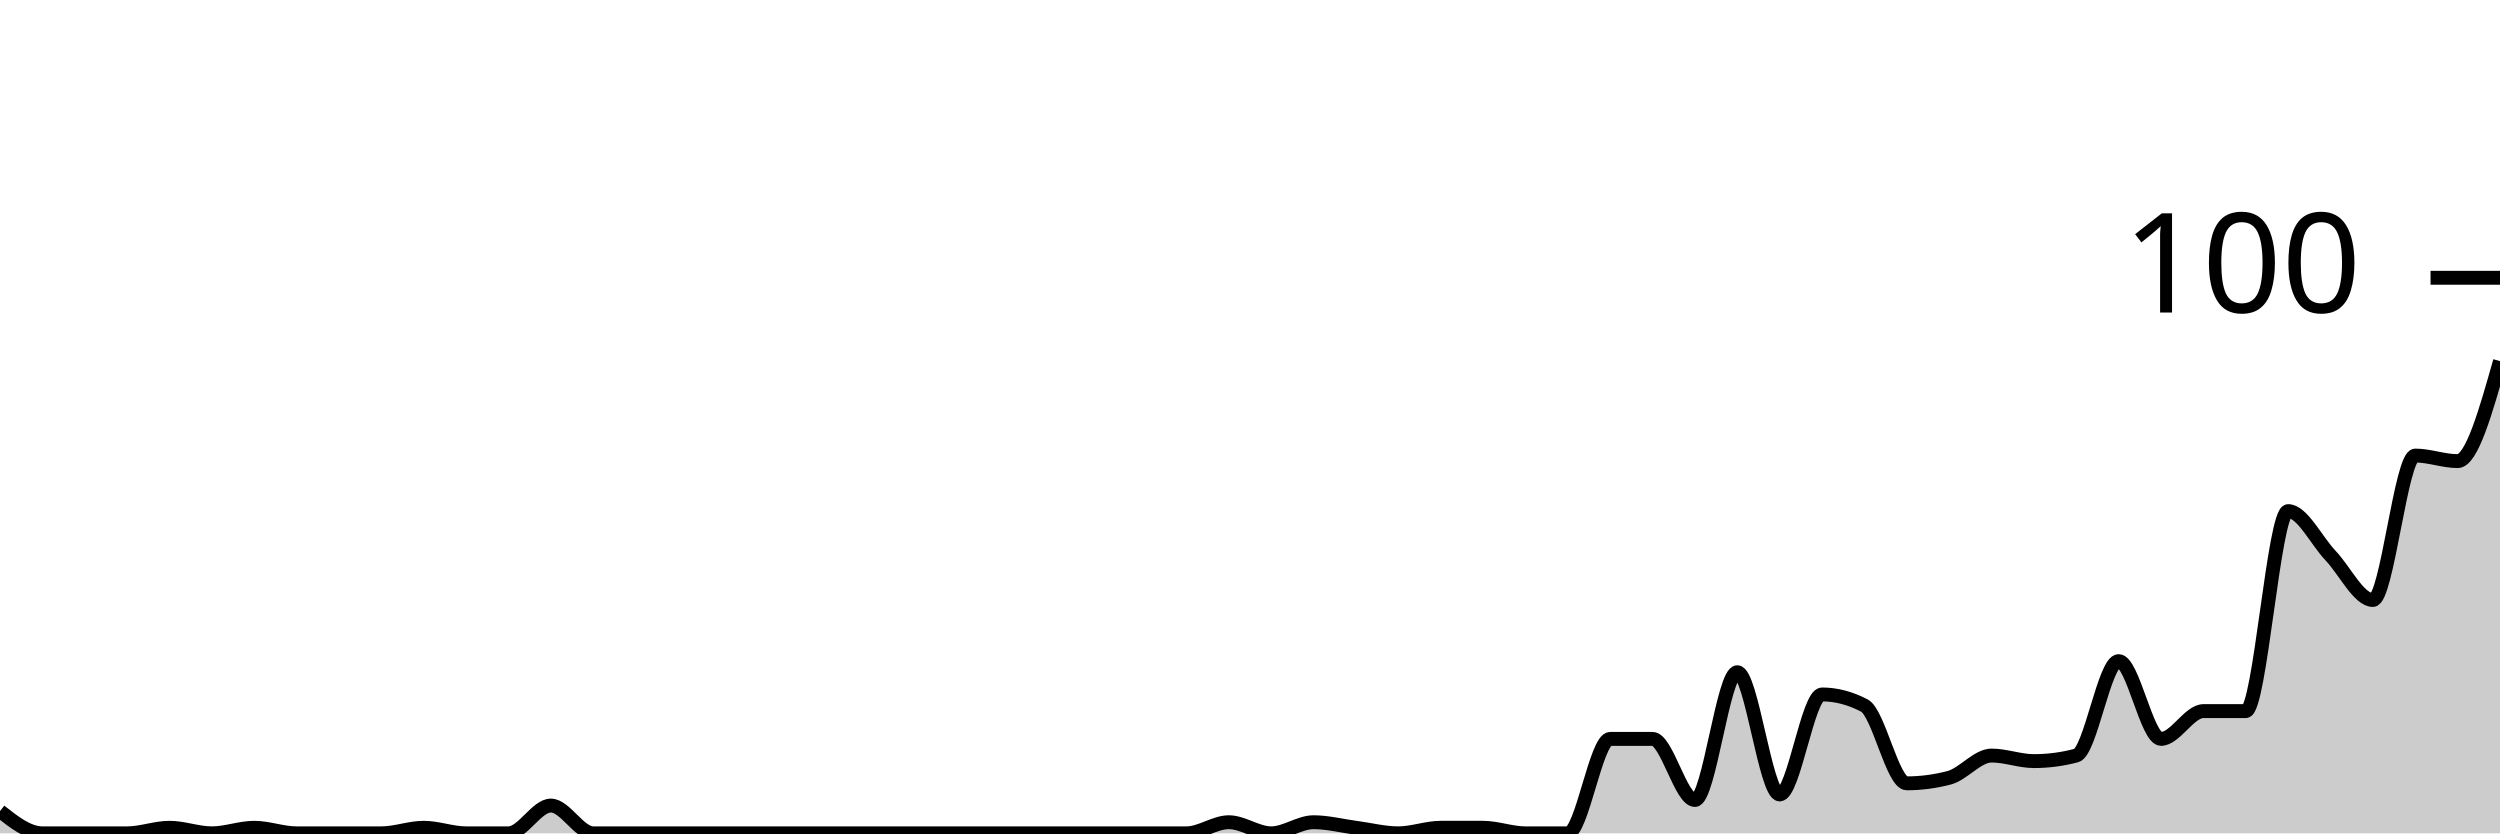
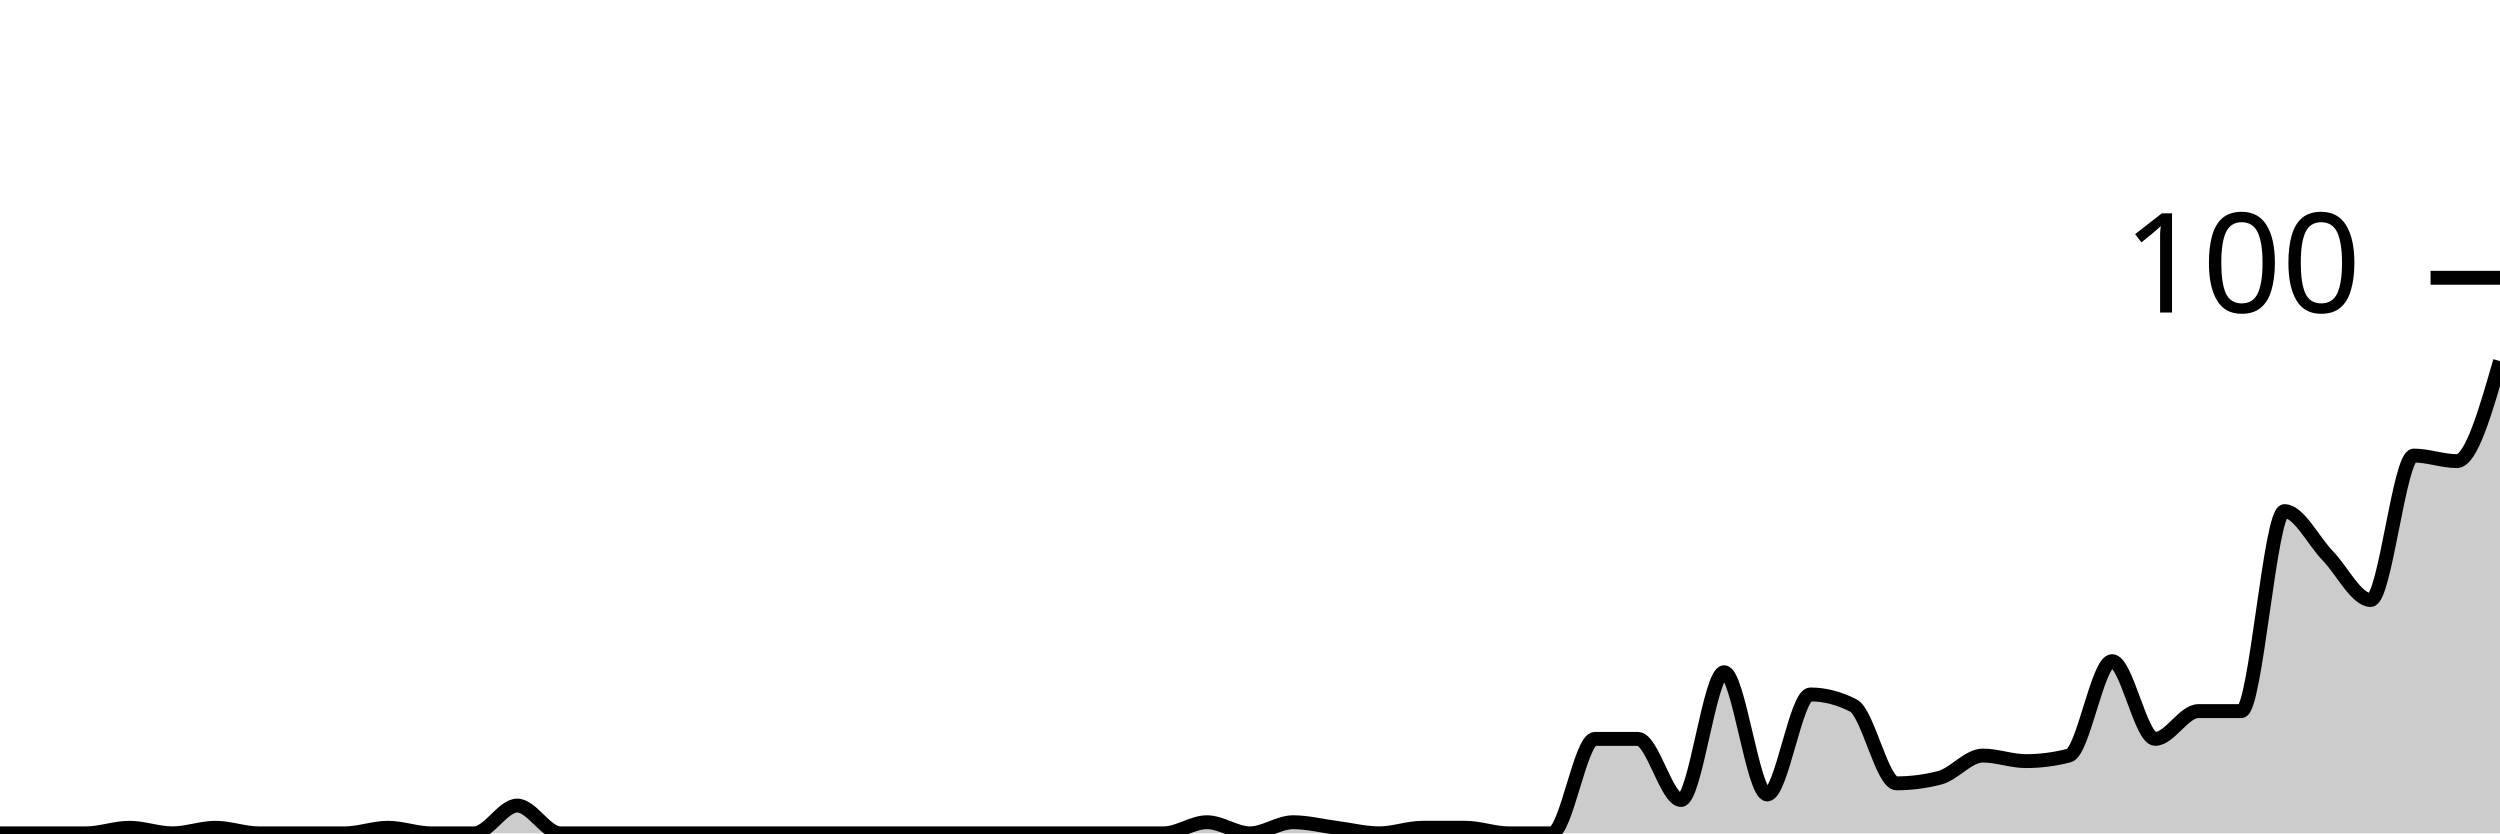
<svg xmlns="http://www.w3.org/2000/svg" viewBox="0 0 180 60">
  <g transform="translate(0,20)">
-     <path class="area" fill="rgba(0, 0, 0, 0.2)" d="M0,38.4C1.017,39.2,2.034,40,3.051,40C4.068,40,5.085,40,6.102,40C7.119,40,8.136,40,9.153,40C10.169,40,11.186,39.6,12.203,39.6C13.22,39.6,14.237,40,15.254,40C16.271,40,17.288,39.6,18.305,39.6C19.322,39.6,20.339,40,21.356,40C22.373,40,23.39,40,24.407,40C25.424,40,26.441,40,27.458,40C28.475,40,29.492,39.6,30.508,39.6C31.525,39.6,32.542,40,33.559,40C34.576,40,35.593,40,36.61,40C37.627,40,38.644,38,39.661,38C40.678,38,41.695,40,42.712,40C43.729,40,44.746,40,45.763,40C46.78,40,47.797,40,48.814,40C49.831,40,50.847,40,51.864,40C52.881,40,53.898,40,54.915,40C55.932,40,56.949,40,57.966,40C58.983,40,60,40,61.017,40C62.034,40,63.051,40,64.068,40C65.085,40,66.102,40,67.119,40C68.136,40,69.153,40,70.169,40C71.186,40,72.203,40,73.22,40C74.237,40,75.254,40,76.271,40C77.288,40,78.305,40,79.322,40C80.339,40,81.356,40,82.373,40C83.39,40,84.407,40,85.424,40C86.441,40,87.458,39.2,88.475,39.2C89.492,39.2,90.508,40,91.525,40C92.542,40,93.559,39.2,94.576,39.2C95.593,39.2,96.61,39.467,97.627,39.6C98.644,39.733,99.661,40,100.678,40C101.695,40,102.712,39.6,103.729,39.6C104.746,39.6,105.763,39.6,106.78,39.6C107.797,39.6,108.814,40,109.831,40C110.847,40,111.864,40,112.881,40C113.898,40,114.915,33.2,115.932,33.2C116.949,33.2,117.966,33.2,118.983,33.2C120,33.2,121.017,37.6,122.034,37.6C123.051,37.6,124.068,28.4,125.085,28.4C126.102,28.4,127.119,37.2,128.136,37.2C129.153,37.2,130.169,30,131.186,30C132.203,30,133.22,30.267,134.237,30.8C135.254,31.333,136.271,36.4,137.288,36.4C138.305,36.4,139.322,36.267,140.339,36C141.356,35.733,142.373,34.4,143.39,34.4C144.407,34.4,145.424,34.8,146.441,34.8C147.458,34.8,148.475,34.667,149.492,34.4C150.508,34.133,151.525,27.6,152.542,27.6C153.559,27.6,154.576,33.2,155.593,33.2C156.61,33.2,157.627,31.2,158.644,31.2C159.661,31.2,160.678,31.2,161.695,31.2C162.712,31.2,163.729,16.8,164.746,16.8C165.763,16.8,166.78,18.933,167.797,20C168.814,21.067,169.831,23.2,170.847,23.2C171.864,23.2,172.881,12.8,173.898,12.8C174.915,12.8,175.932,13.2,176.949,13.2C177.966,13.2,178.983,9.6,180,6L180,40C178.983,40,177.966,40,176.949,40C175.932,40,174.915,40,173.898,40C172.881,40,171.864,40,170.847,40C169.831,40,168.814,40,167.797,40C166.78,40,165.763,40,164.746,40C163.729,40,162.712,40,161.695,40C160.678,40,159.661,40,158.644,40C157.627,40,156.61,40,155.593,40C154.576,40,153.559,40,152.542,40C151.525,40,150.508,40,149.492,40C148.475,40,147.458,40,146.441,40C145.424,40,144.407,40,143.39,40C142.373,40,141.356,40,140.339,40C139.322,40,138.305,40,137.288,40C136.271,40,135.254,40,134.237,40C133.22,40,132.203,40,131.186,40C130.169,40,129.153,40,128.136,40C127.119,40,126.102,40,125.085,40C124.068,40,123.051,40,122.034,40C121.017,40,120,40,118.983,40C117.966,40,116.949,40,115.932,40C114.915,40,113.898,40,112.881,40C111.864,40,110.847,40,109.831,40C108.814,40,107.797,40,106.78,40C105.763,40,104.746,40,103.729,40C102.712,40,101.695,40,100.678,40C99.661,40,98.644,40,97.627,40C96.61,40,95.593,40,94.576,40C93.559,40,92.542,40,91.525,40C90.508,40,89.492,40,88.475,40C87.458,40,86.441,40,85.424,40C84.407,40,83.39,40,82.373,40C81.356,40,80.339,40,79.322,40C78.305,40,77.288,40,76.271,40C75.254,40,74.237,40,73.22,40C72.203,40,71.186,40,70.169,40C69.153,40,68.136,40,67.119,40C66.102,40,65.085,40,64.068,40C63.051,40,62.034,40,61.017,40C60,40,58.983,40,57.966,40C56.949,40,55.932,40,54.915,40C53.898,40,52.881,40,51.864,40C50.847,40,49.831,40,48.814,40C47.797,40,46.78,40,45.763,40C44.746,40,43.729,40,42.712,40C41.695,40,40.678,40,39.661,40C38.644,40,37.627,40,36.61,40C35.593,40,34.576,40,33.559,40C32.542,40,31.525,40,30.508,40C29.492,40,28.475,40,27.458,40C26.441,40,25.424,40,24.407,40C23.39,40,22.373,40,21.356,40C20.339,40,19.322,40,18.305,40C17.288,40,16.271,40,15.254,40C14.237,40,13.22,40,12.203,40C11.186,40,10.169,40,9.153,40C8.136,40,7.119,40,6.102,40C5.085,40,4.068,40,3.051,40C2.034,40,1.017,40,0,40Z" />
-     <path class="line" stroke="black" fill="none" d="M0,38.4C1.017,39.2,2.034,40,3.051,40C4.068,40,5.085,40,6.102,40C7.119,40,8.136,40,9.153,40C10.169,40,11.186,39.6,12.203,39.6C13.22,39.6,14.237,40,15.254,40C16.271,40,17.288,39.6,18.305,39.6C19.322,39.6,20.339,40,21.356,40C22.373,40,23.39,40,24.407,40C25.424,40,26.441,40,27.458,40C28.475,40,29.492,39.6,30.508,39.6C31.525,39.6,32.542,40,33.559,40C34.576,40,35.593,40,36.61,40C37.627,40,38.644,38,39.661,38C40.678,38,41.695,40,42.712,40C43.729,40,44.746,40,45.763,40C46.78,40,47.797,40,48.814,40C49.831,40,50.847,40,51.864,40C52.881,40,53.898,40,54.915,40C55.932,40,56.949,40,57.966,40C58.983,40,60,40,61.017,40C62.034,40,63.051,40,64.068,40C65.085,40,66.102,40,67.119,40C68.136,40,69.153,40,70.169,40C71.186,40,72.203,40,73.22,40C74.237,40,75.254,40,76.271,40C77.288,40,78.305,40,79.322,40C80.339,40,81.356,40,82.373,40C83.39,40,84.407,40,85.424,40C86.441,40,87.458,39.2,88.475,39.2C89.492,39.2,90.508,40,91.525,40C92.542,40,93.559,39.2,94.576,39.2C95.593,39.2,96.61,39.467,97.627,39.6C98.644,39.733,99.661,40,100.678,40C101.695,40,102.712,39.6,103.729,39.6C104.746,39.6,105.763,39.6,106.78,39.6C107.797,39.6,108.814,40,109.831,40C110.847,40,111.864,40,112.881,40C113.898,40,114.915,33.2,115.932,33.2C116.949,33.2,117.966,33.2,118.983,33.2C120,33.2,121.017,37.6,122.034,37.6C123.051,37.6,124.068,28.4,125.085,28.4C126.102,28.4,127.119,37.2,128.136,37.2C129.153,37.2,130.169,30,131.186,30C132.203,30,133.22,30.267,134.237,30.8C135.254,31.333,136.271,36.4,137.288,36.4C138.305,36.4,139.322,36.267,140.339,36C141.356,35.733,142.373,34.4,143.39,34.4C144.407,34.4,145.424,34.8,146.441,34.8C147.458,34.8,148.475,34.667,149.492,34.4C150.508,34.133,151.525,27.6,152.542,27.6C153.559,27.6,154.576,33.2,155.593,33.2C156.61,33.2,157.627,31.2,158.644,31.2C159.661,31.2,160.678,31.2,161.695,31.2C162.712,31.2,163.729,16.8,164.746,16.8C165.763,16.8,166.78,18.933,167.797,20C168.814,21.067,169.831,23.2,170.847,23.2C171.864,23.2,172.881,12.8,173.898,12.8C174.915,12.8,175.932,13.2,176.949,13.2C177.966,13.2,178.983,9.6,180,6" />
+     <path class="area" fill="rgba(0, 0, 0, 0.2)" d="M0,40C1.034,40,2.069,40,3.103,40C4.138,40,5.172,40,6.207,40C7.241,40,8.276,39.6,9.31,39.6C10.345,39.6,11.379,40,12.414,40C13.448,40,14.483,39.6,15.517,39.6C16.552,39.6,17.586,40,18.621,40C19.655,40,20.69,40,21.724,40C22.759,40,23.793,40,24.828,40C25.862,40,26.897,39.6,27.931,39.6C28.966,39.6,30,40,31.034,40C32.069,40,33.103,40,34.138,40C35.172,40,36.207,38,37.241,38C38.276,38,39.31,40,40.345,40C41.379,40,42.414,40,43.448,40C44.483,40,45.517,40,46.552,40C47.586,40,48.621,40,49.655,40C50.69,40,51.724,40,52.759,40C53.793,40,54.828,40,55.862,40C56.897,40,57.931,40,58.966,40C60,40,61.034,40,62.069,40C63.103,40,64.138,40,65.172,40C66.207,40,67.241,40,68.276,40C69.31,40,70.345,40,71.379,40C72.414,40,73.448,40,74.483,40C75.517,40,76.552,40,77.586,40C78.621,40,79.655,40,80.69,40C81.724,40,82.759,40,83.793,40C84.828,40,85.862,39.2,86.897,39.2C87.931,39.2,88.966,40,90,40C91.034,40,92.069,39.2,93.103,39.2C94.138,39.2,95.172,39.467,96.207,39.6C97.241,39.733,98.276,40,99.31,40C100.345,40,101.379,39.6,102.414,39.6C103.448,39.6,104.483,39.6,105.517,39.6C106.552,39.6,107.586,40,108.621,40C109.655,40,110.69,40,111.724,40C112.759,40,113.793,33.2,114.828,33.2C115.862,33.2,116.897,33.2,117.931,33.2C118.966,33.2,120,37.6,121.034,37.6C122.069,37.6,123.103,28.4,124.138,28.4C125.172,28.4,126.207,37.2,127.241,37.2C128.276,37.2,129.31,30,130.345,30C131.379,30,132.414,30.267,133.448,30.8C134.483,31.333,135.517,36.4,136.552,36.4C137.586,36.4,138.621,36.267,139.655,36C140.69,35.733,141.724,34.4,142.759,34.4C143.793,34.4,144.828,34.8,145.862,34.8C146.897,34.8,147.931,34.667,148.966,34.4C150,34.133,151.034,27.6,152.069,27.6C153.103,27.6,154.138,33.2,155.172,33.2C156.207,33.2,157.241,31.2,158.276,31.2C159.31,31.2,160.345,31.2,161.379,31.2C162.414,31.2,163.448,16.8,164.483,16.8C165.517,16.8,166.552,18.933,167.586,20C168.621,21.067,169.655,23.2,170.69,23.2C171.724,23.2,172.759,12.8,173.793,12.8C174.828,12.8,175.862,13.2,176.897,13.2C177.931,13.2,178.966,9.6,180,6L180,40C178.966,40,177.931,40,176.897,40C175.862,40,174.828,40,173.793,40C172.759,40,171.724,40,170.69,40C169.655,40,168.621,40,167.586,40C166.552,40,165.517,40,164.483,40C163.448,40,162.414,40,161.379,40C160.345,40,159.31,40,158.276,40C157.241,40,156.207,40,155.172,40C154.138,40,153.103,40,152.069,40C151.034,40,150,40,148.966,40C147.931,40,146.897,40,145.862,40C144.828,40,143.793,40,142.759,40C141.724,40,140.69,40,139.655,40C138.621,40,137.586,40,136.552,40C135.517,40,134.483,40,133.448,40C132.414,40,131.379,40,130.345,40C129.31,40,128.276,40,127.241,40C126.207,40,125.172,40,124.138,40C123.103,40,122.069,40,121.034,40C120,40,118.966,40,117.931,40C116.897,40,115.862,40,114.828,40C113.793,40,112.759,40,111.724,40C110.69,40,109.655,40,108.621,40C107.586,40,106.552,40,105.517,40C104.483,40,103.448,40,102.414,40C101.379,40,100.345,40,99.31,40C98.276,40,97.241,40,96.207,40C95.172,40,94.138,40,93.103,40C92.069,40,91.034,40,90,40C88.966,40,87.931,40,86.897,40C85.862,40,84.828,40,83.793,40C82.759,40,81.724,40,80.69,40C79.655,40,78.621,40,77.586,40C76.552,40,75.517,40,74.483,40C73.448,40,72.414,40,71.379,40C70.345,40,69.31,40,68.276,40C67.241,40,66.207,40,65.172,40C64.138,40,63.103,40,62.069,40C61.034,40,60,40,58.966,40C57.931,40,56.897,40,55.862,40C54.828,40,53.793,40,52.759,40C51.724,40,50.69,40,49.655,40C48.621,40,47.586,40,46.552,40C45.517,40,44.483,40,43.448,40C42.414,40,41.379,40,40.345,40C39.31,40,38.276,40,37.241,40C36.207,40,35.172,40,34.138,40C33.103,40,32.069,40,31.034,40C30,40,28.966,40,27.931,40C26.897,40,25.862,40,24.828,40C23.793,40,22.759,40,21.724,40C20.69,40,19.655,40,18.621,40C17.586,40,16.552,40,15.517,40C14.483,40,13.448,40,12.414,40C11.379,40,10.345,40,9.31,40C8.276,40,7.241,40,6.207,40C5.172,40,4.138,40,3.103,40C2.069,40,1.034,40,0,40Z" />
+     <path class="line" stroke="black" fill="none" d="M0,40C1.034,40,2.069,40,3.103,40C4.138,40,5.172,40,6.207,40C7.241,40,8.276,39.6,9.31,39.6C10.345,39.6,11.379,40,12.414,40C13.448,40,14.483,39.6,15.517,39.6C16.552,39.6,17.586,40,18.621,40C19.655,40,20.69,40,21.724,40C22.759,40,23.793,40,24.828,40C25.862,40,26.897,39.6,27.931,39.6C28.966,39.6,30,40,31.034,40C32.069,40,33.103,40,34.138,40C35.172,40,36.207,38,37.241,38C38.276,38,39.31,40,40.345,40C41.379,40,42.414,40,43.448,40C44.483,40,45.517,40,46.552,40C47.586,40,48.621,40,49.655,40C50.69,40,51.724,40,52.759,40C53.793,40,54.828,40,55.862,40C56.897,40,57.931,40,58.966,40C60,40,61.034,40,62.069,40C63.103,40,64.138,40,65.172,40C66.207,40,67.241,40,68.276,40C69.31,40,70.345,40,71.379,40C72.414,40,73.448,40,74.483,40C75.517,40,76.552,40,77.586,40C78.621,40,79.655,40,80.69,40C81.724,40,82.759,40,83.793,40C84.828,40,85.862,39.2,86.897,39.2C87.931,39.2,88.966,40,90,40C91.034,40,92.069,39.2,93.103,39.2C94.138,39.2,95.172,39.467,96.207,39.6C97.241,39.733,98.276,40,99.31,40C100.345,40,101.379,39.6,102.414,39.6C103.448,39.6,104.483,39.6,105.517,39.6C106.552,39.6,107.586,40,108.621,40C109.655,40,110.69,40,111.724,40C112.759,40,113.793,33.2,114.828,33.2C115.862,33.2,116.897,33.2,117.931,33.2C118.966,33.2,120,37.6,121.034,37.6C122.069,37.6,123.103,28.4,124.138,28.4C125.172,28.4,126.207,37.2,127.241,37.2C128.276,37.2,129.31,30,130.345,30C131.379,30,132.414,30.267,133.448,30.8C134.483,31.333,135.517,36.4,136.552,36.4C137.586,36.4,138.621,36.267,139.655,36C140.69,35.733,141.724,34.4,142.759,34.4C143.793,34.4,144.828,34.8,145.862,34.8C146.897,34.8,147.931,34.667,148.966,34.4C150,34.133,151.034,27.6,152.069,27.6C153.103,27.6,154.138,33.2,155.172,33.2C156.207,33.2,157.241,31.2,158.276,31.2C159.31,31.2,160.345,31.2,161.379,31.2C162.414,31.2,163.448,16.8,164.483,16.8C165.517,16.8,166.552,18.933,167.586,20C168.621,21.067,169.655,23.2,170.69,23.2C171.724,23.2,172.759,12.8,173.793,12.8C174.828,12.8,175.862,13.2,176.897,13.2C177.931,13.2,178.966,9.6,180,6" />
    <path class="axis-ceiling" stroke-width="1" stroke="black" fill="none" d="M175,0L180,0" />
    <text class="axis-ceiling-label" font-family="sans-serif" text-anchor="end" font-size="10px" x="170" y="2.5">100</text>
  </g>
</svg>
